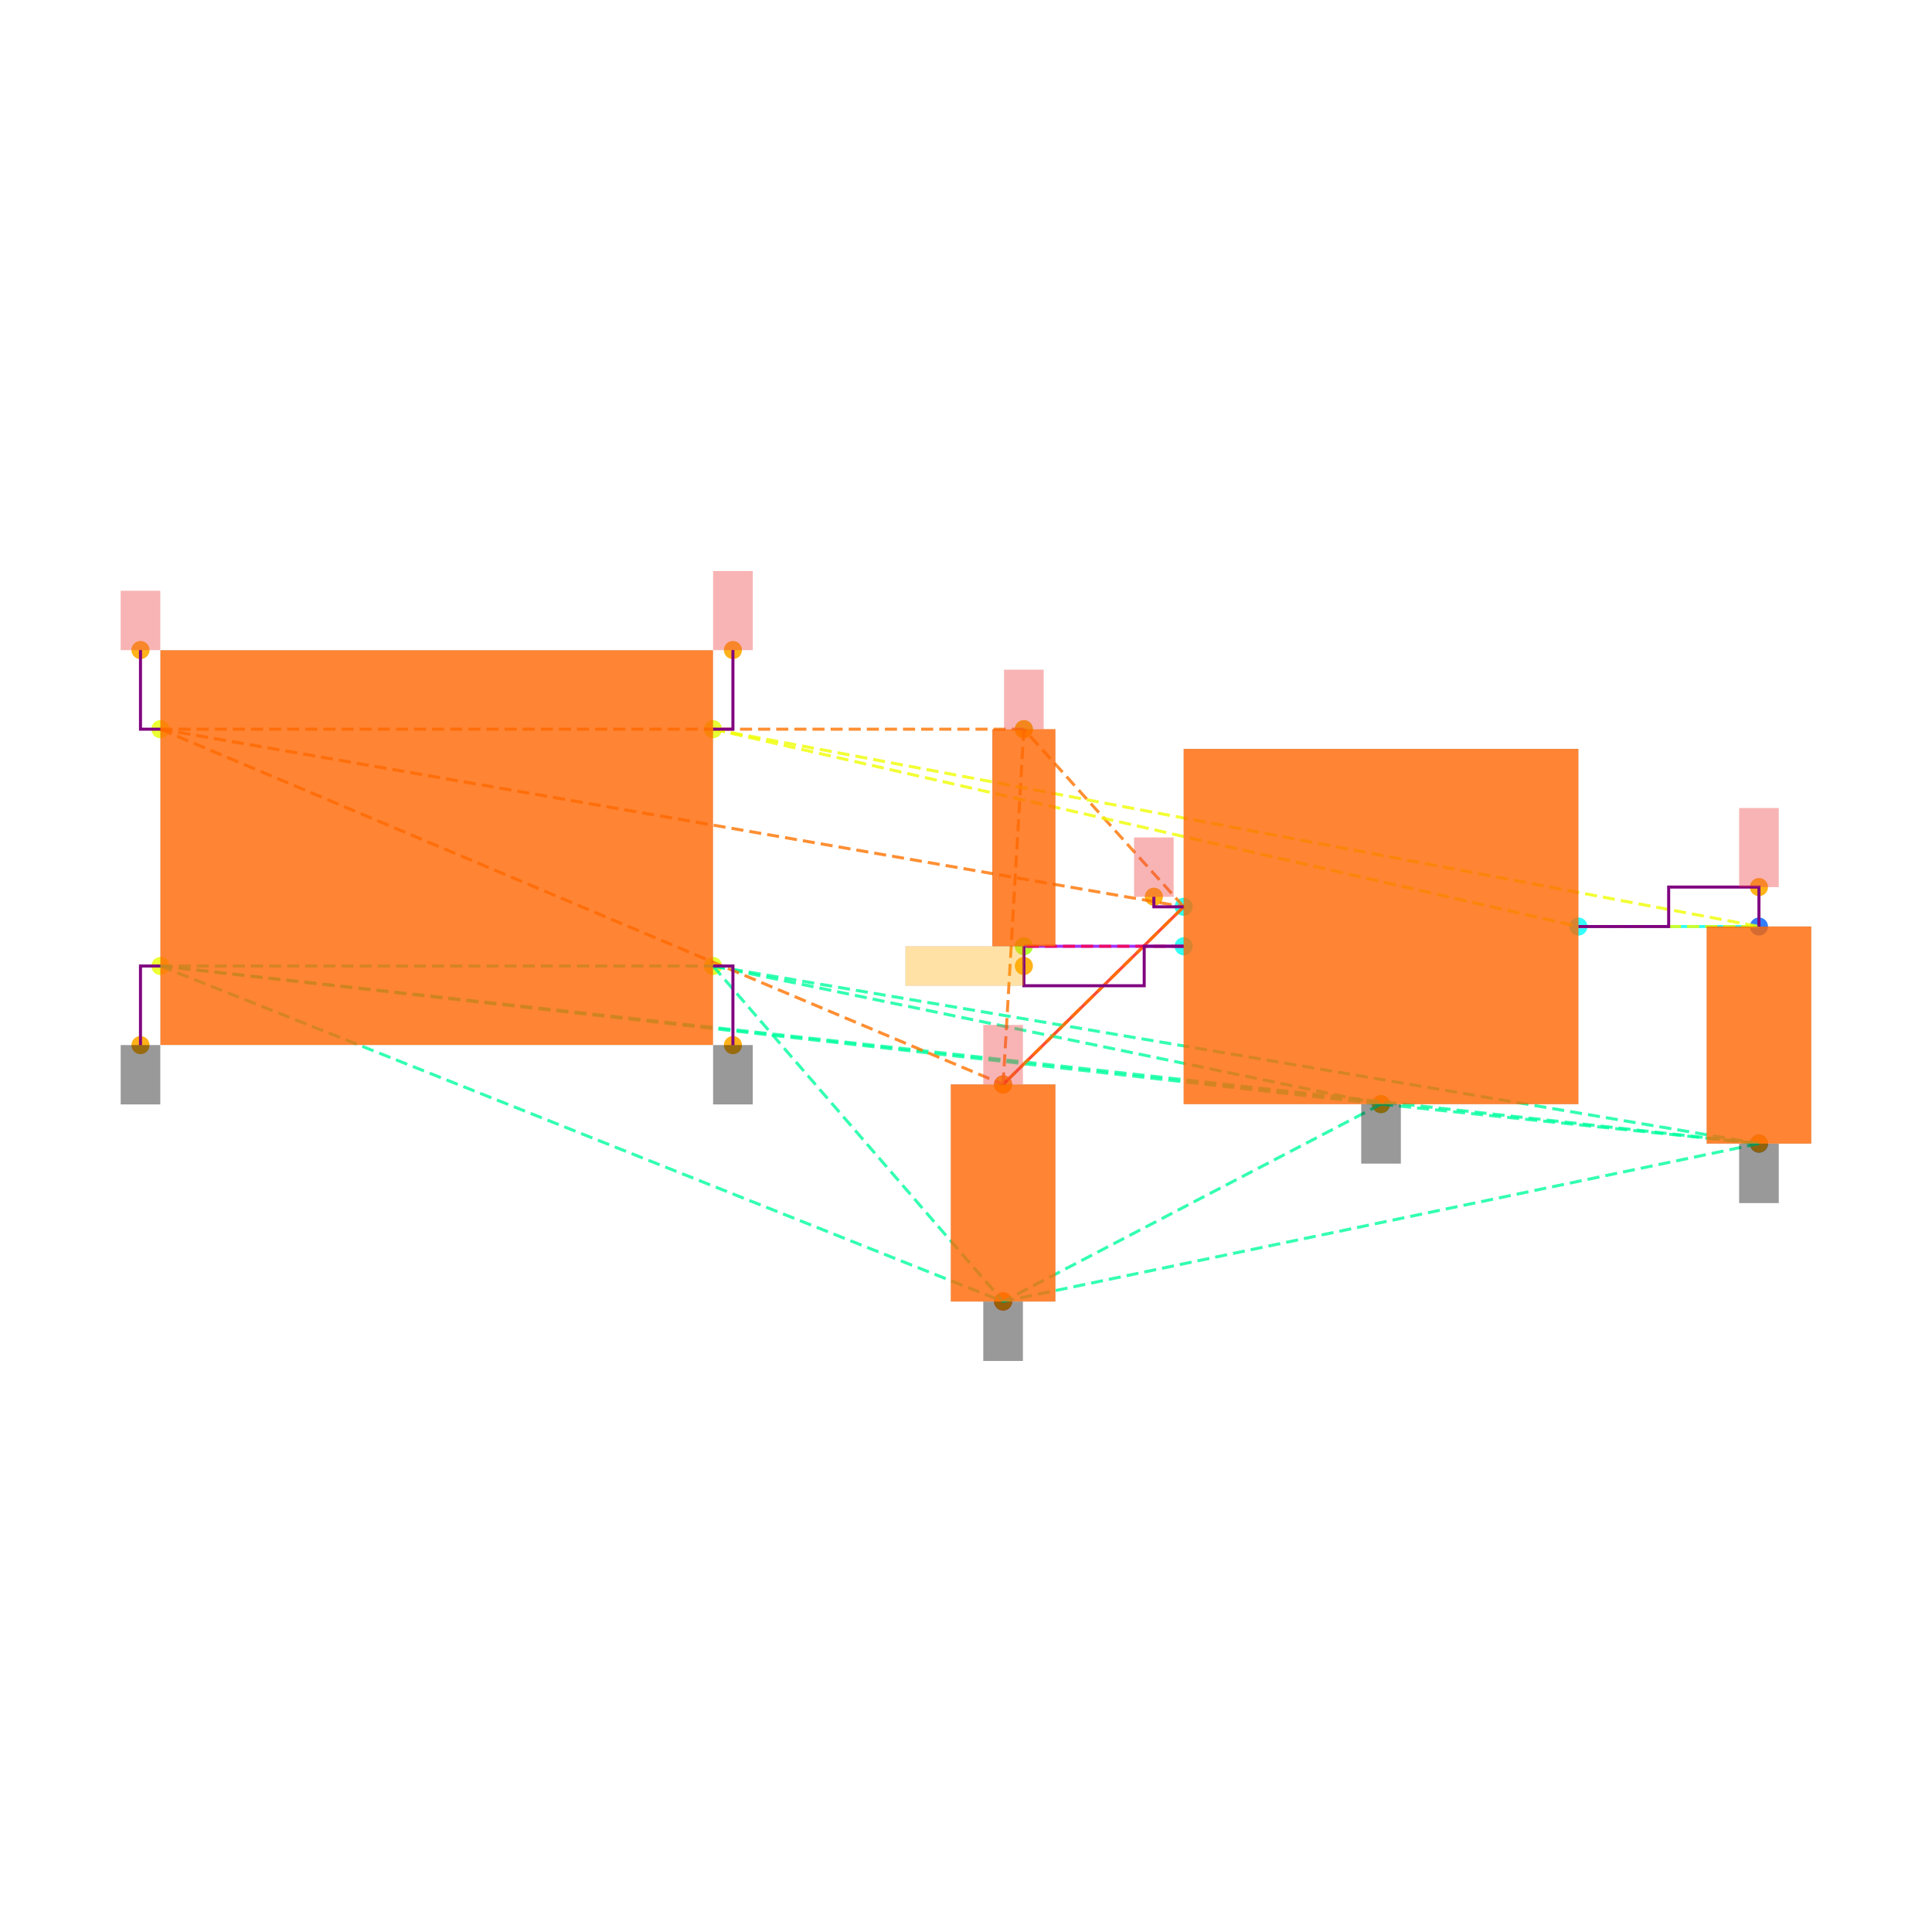
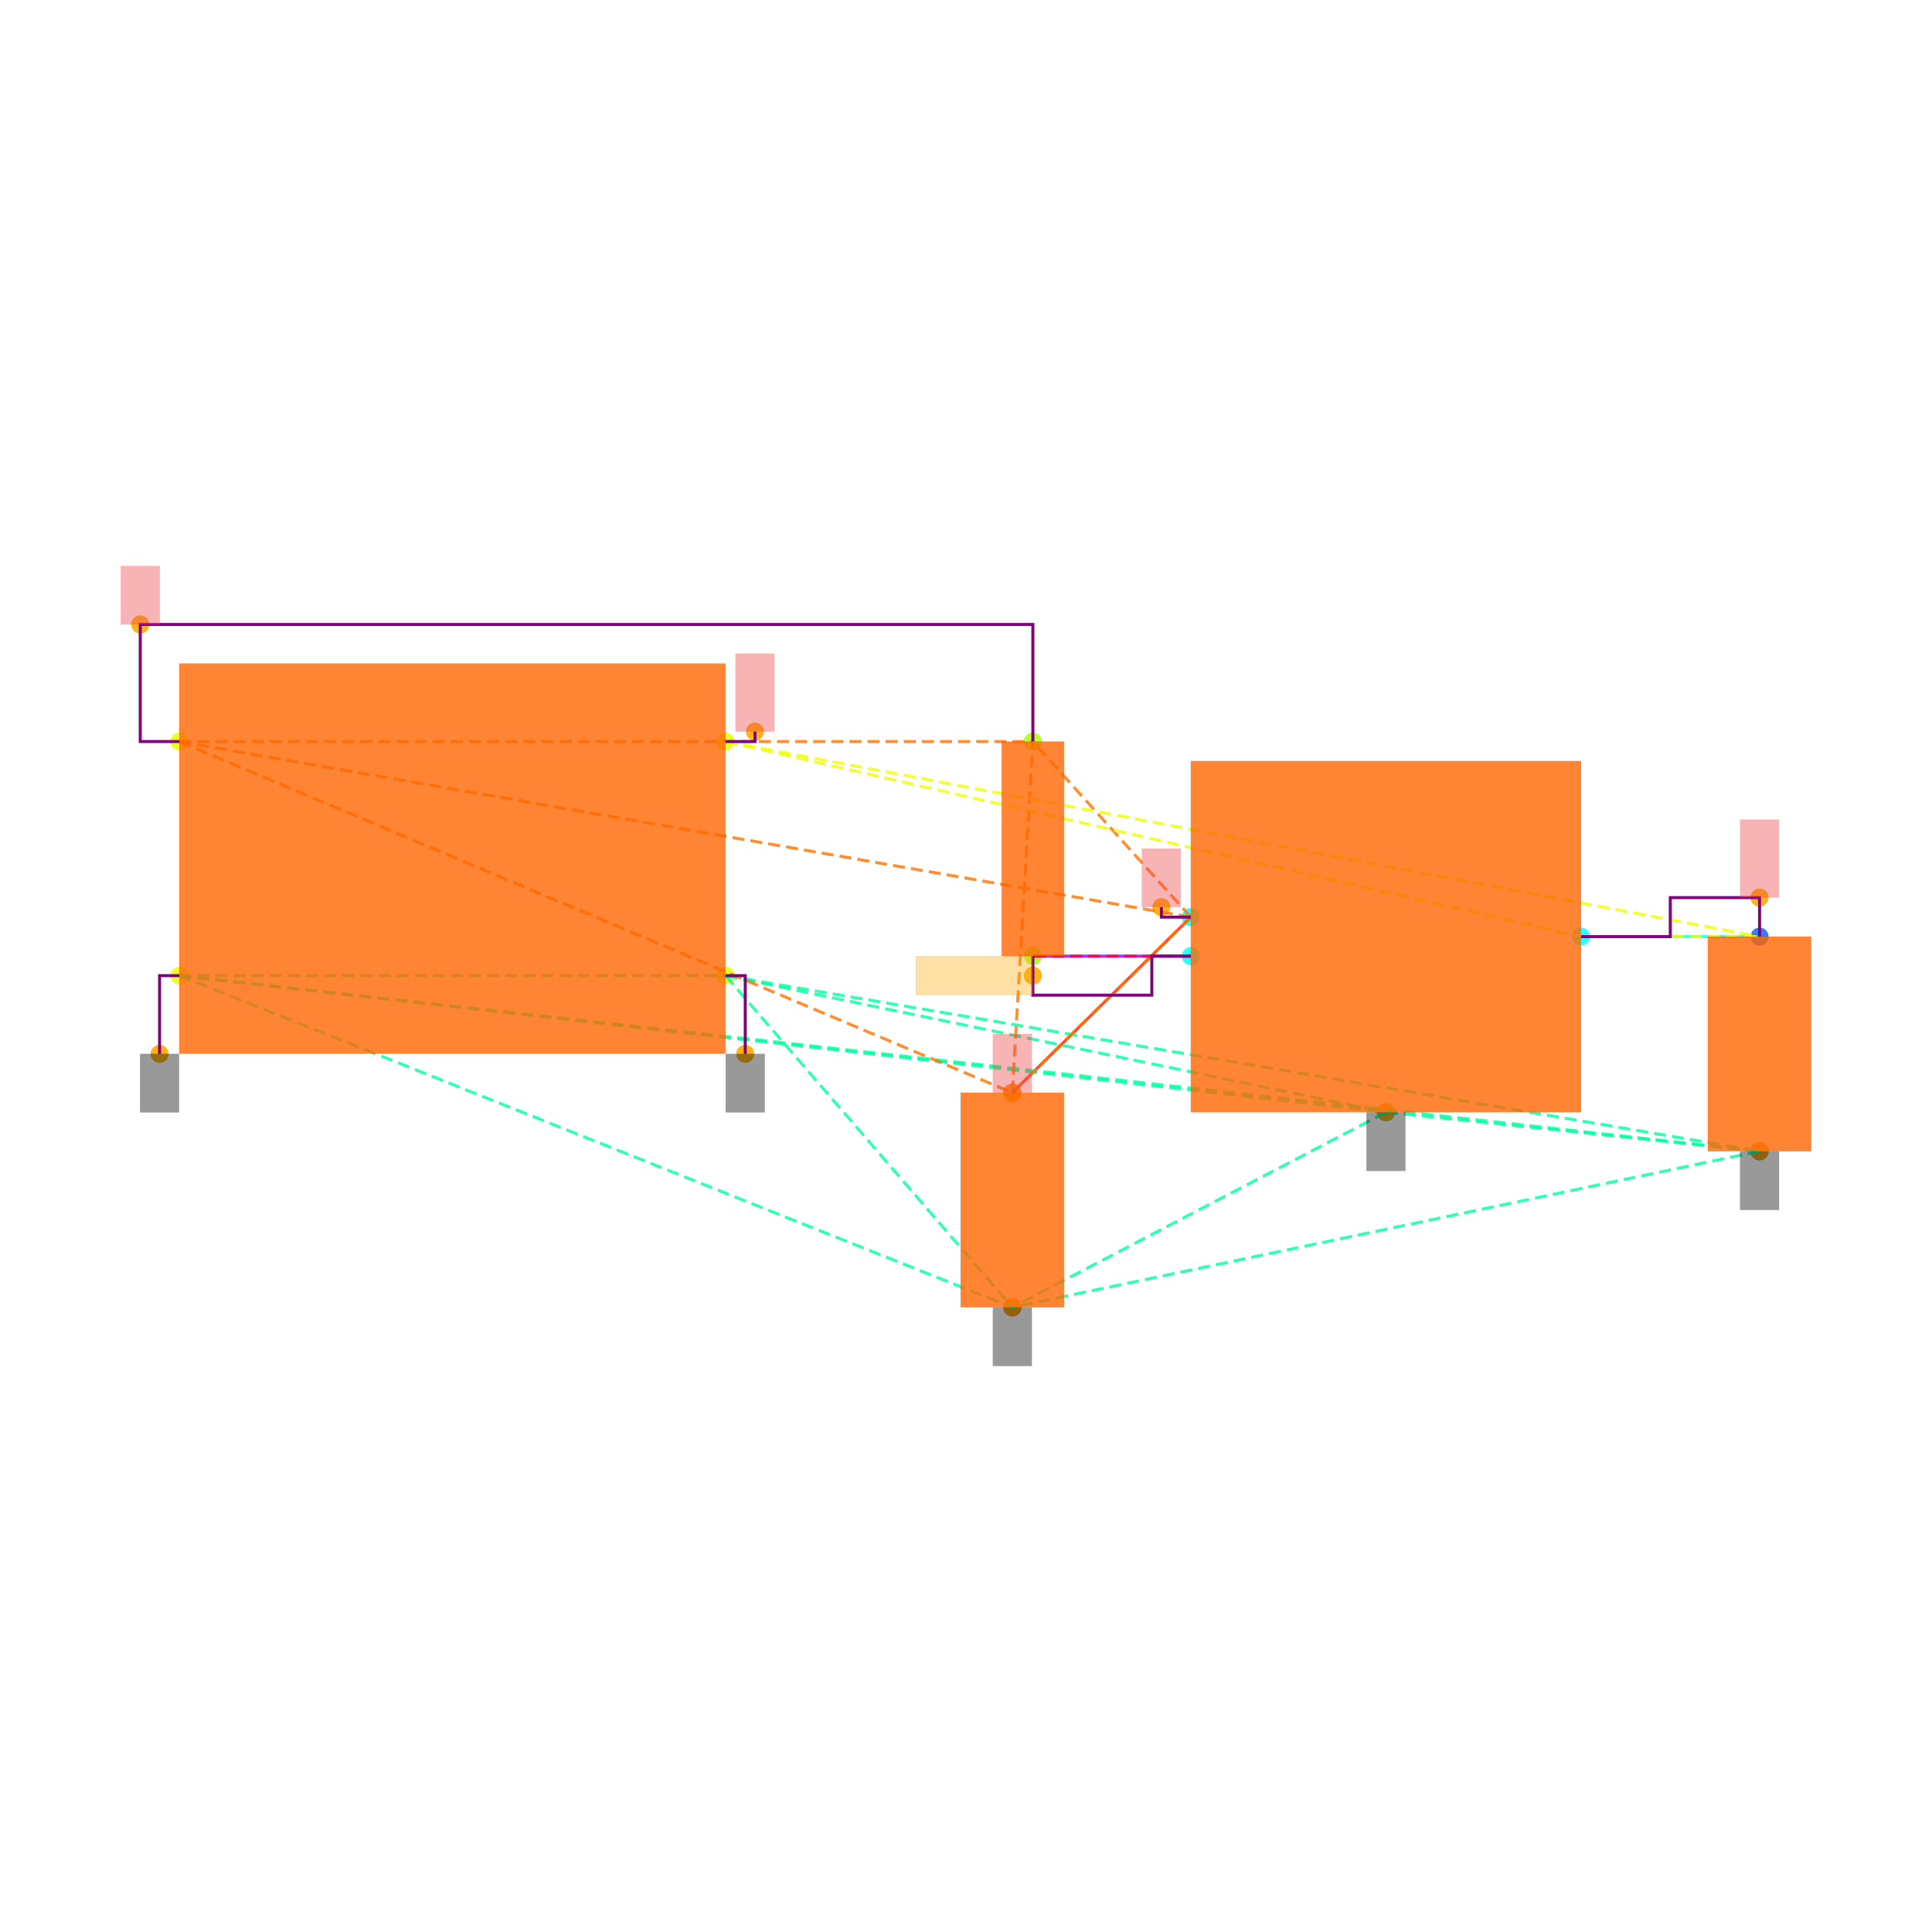
<svg xmlns="http://www.w3.org/2000/svg" width="640" height="640" viewBox="0 0 640 640">
  <rect width="100%" height="100%" fill="white" />
  <g>
-     <circle data-type="point" data-label="CORNERS.1 x-" data-x="-1.4" data-y="-0.6" cx="53.14" cy="320" r="3" fill="hsl(65, 100%, 50%, 0.8)" />
-   </g>
-   <g>
-     <circle data-type="point" data-label="CORNERS.2 x-" data-x="-1.4" data-y="0.6" cx="53.14" cy="241.55" r="3" fill="hsl(66, 100%, 50%, 0.8)" />
-   </g>
-   <g>
-     <circle data-type="point" data-label="CORNERS.3 x+" data-x="1.4" data-y="0.6" cx="236.19" cy="241.55" r="3" fill="hsl(67, 100%, 50%, 0.8)" />
-   </g>
-   <g>
-     <circle data-type="point" data-label="CORNERS.4 x+" data-x="1.4" data-y="-0.6" cx="236.19" cy="320" r="3" fill="hsl(68, 100%, 50%, 0.8)" />
-   </g>
-   <g>
-     <circle data-type="point" data-label="U100.1 x-" data-x="3.785" data-y="-0.29999999999999993" cx="392.108" cy="300.388" r="3" fill="hsl(175, 100%, 50%, 0.8)" />
-   </g>
-   <g>
-     <circle data-type="point" data-label="U100.2 y-" data-x="4.785" data-y="-1.2999999999999998" cx="457.483" cy="365.762" r="3" fill="hsl(176, 100%, 50%, 0.8)" />
-   </g>
-   <g>
-     <circle data-type="point" data-label="U100.3 x-" data-x="3.785" data-y="-0.4999999999999999" cx="392.108" cy="313.463" r="3" fill="hsl(177, 100%, 50%, 0.8)" />
-   </g>
-   <g>
-     <circle data-type="point" data-label="U100.5 x+" data-x="5.785" data-y="-0.3999999999999999" cx="522.858" cy="306.925" r="3" fill="hsl(179, 100%, 50%, 0.8)" />
-   </g>
-   <g>
-     <circle data-type="point" data-label="C101.1 y+" data-x="6.7" data-y="-0.39999999999999925" cx="582.676" cy="306.925" r="3" fill="hsl(218, 100%, 50%, 0.8)" />
-   </g>
-   <g>
-     <circle data-type="point" data-label="C101.2 y-" data-x="6.7" data-y="-1.4999999999999993" cx="582.676" cy="378.837" r="3" fill="hsl(219, 100%, 50%, 0.8)" />
-   </g>
-   <g>
-     <circle data-type="point" data-label="C100.1 y+" data-x="2.8699999999999997" data-y="-1.2" cx="332.29" cy="359.225" r="3" fill="hsl(337, 100%, 50%, 0.8)" />
-   </g>
-   <g>
-     <circle data-type="point" data-label="C100.2 y-" data-x="2.8699999999999997" data-y="-2.3" cx="332.29" cy="431.137" r="3" fill="hsl(338, 100%, 50%, 0.8)" />
-   </g>
-   <g>
-     <circle data-type="point" data-label="R100.1 y+" data-x="2.9752723250000006" data-y="0.6000000000000003" cx="339.173" cy="241.55" r="3" fill="hsl(82, 100%, 50%, 0.8)" />
-   </g>
-   <g>
-     <circle data-type="point" data-label="R100.2 y-" data-x="2.9752723250000006" data-y="-0.4999999999999998" cx="339.173" cy="313.463" r="3" fill="hsl(83, 100%, 50%, 0.8)" />
-   </g>
-   <g>
-     <circle data-type="point" data-label="" data-x="-1.501" data-y="-1.001" cx="46.537" cy="346.215" r="3" fill="hsl(40, 100%, 50%, 0.9)" />
-   </g>
-   <g>
-     <circle data-type="point" data-label="" data-x="1.501" data-y="-1.001" cx="242.792" cy="346.215" r="3" fill="hsl(40, 100%, 50%, 0.9)" />
-   </g>
-   <g>
-     <circle data-type="point" data-label="" data-x="4.785" data-y="-1.2999999999999998" cx="457.483" cy="365.762" r="3" fill="hsl(40, 100%, 50%, 0.9)" />
-   </g>
-   <g>
-     <circle data-type="point" data-label="" data-x="6.7" data-y="-1.4999999999999993" cx="582.676" cy="378.837" r="3" fill="hsl(40, 100%, 50%, 0.9)" />
-   </g>
-   <g>
-     <circle data-type="point" data-label="" data-x="2.8699999999999997" data-y="-2.3" cx="332.29" cy="431.137" r="3" fill="hsl(40, 100%, 50%, 0.9)" />
-   </g>
-   <g>
-     <circle data-type="point" data-label="" data-x="2.8699999999999997" data-y="-1.2" cx="332.29" cy="359.225" r="3" fill="hsl(40, 100%, 50%, 0.9)" />
-   </g>
-   <g>
-     <circle data-type="point" data-label="" data-x="3.6340000000000003" data-y="-0.24899999999999994" cx="382.237" cy="297.053" r="3" fill="hsl(40, 100%, 50%, 0.9)" />
-   </g>
-   <g>
-     <circle data-type="point" data-label="" data-x="-1.501" data-y="1.001" cx="46.537" cy="215.335" r="3" fill="hsl(40, 100%, 50%, 0.9)" />
-   </g>
-   <g>
-     <circle data-type="point" data-label="" data-x="2.9752723250000006" data-y="0.6000000000000003" cx="339.173" cy="241.55" r="3" fill="hsl(40, 100%, 50%, 0.9)" />
-   </g>
-   <g>
-     <circle data-type="point" data-label="" data-x="6.7" data-y="-0.19999999999999923" cx="582.676" cy="293.85" r="3" fill="hsl(40, 100%, 50%, 0.9)" />
-   </g>
-   <g>
-     <circle data-type="point" data-label="" data-x="1.501" data-y="1.001" cx="242.792" cy="215.335" r="3" fill="hsl(40, 100%, 50%, 0.9)" />
-   </g>
-   <g>
-     <circle data-type="point" data-label="" data-x="2.9752723250000006" data-y="-0.5999999999999999" cx="339.173" cy="320" r="3" fill="hsl(40, 100%, 50%, 0.9)" />
-   </g>
-   <g>
-     <polyline data-points="6.7,-0.39999999999999925 5.785,-0.3999999999999999" data-type="line" data-label="" points="582.676,306.925 522.858,306.925" fill="none" stroke="hsl(176, 100%, 50%, 0.8)" stroke-width="1" />
-   </g>
-   <g>
-     <polyline data-points="2.8699999999999997,-1.2 3.785,-0.29999999999999993" data-type="line" data-label="" points="332.29,359.225 392.108,300.388" fill="none" stroke="hsl(8, 100%, 50%, 0.8)" stroke-width="1" />
-   </g>
-   <g>
-     <polyline data-points="2.9752723250000006,-0.4999999999999998 3.785,-0.4999999999999999" data-type="line" data-label="" points="339.173,313.463 392.108,313.463" fill="none" stroke="hsl(272, 100%, 50%, 0.8)" stroke-width="1" />
-   </g>
-   <g>
-     <polyline data-points="-1.4,-0.6 1.4,-0.6" data-type="line" data-label="" points="53.14,320 236.19,320" fill="none" stroke="hsl(157, 100%, 50%, 0.8)" stroke-width="1" stroke-dasharray="4 2" />
-   </g>
-   <g>
-     <polyline data-points="-1.4,-0.6 4.785,-1.2999999999999998" data-type="line" data-label="" points="53.14,320 457.483,365.762" fill="none" stroke="hsl(157, 100%, 50%, 0.8)" stroke-width="1" stroke-dasharray="4 2" />
-   </g>
-   <g>
-     <polyline data-points="-1.4,-0.6 6.7,-1.4999999999999993" data-type="line" data-label="" points="53.14,320 582.676,378.837" fill="none" stroke="hsl(157, 100%, 50%, 0.8)" stroke-width="1" stroke-dasharray="4 2" />
-   </g>
-   <g>
-     <polyline data-points="-1.4,-0.6 2.8699999999999997,-2.3" data-type="line" data-label="" points="53.14,320 332.29,431.137" fill="none" stroke="hsl(157, 100%, 50%, 0.8)" stroke-width="1" stroke-dasharray="4 2" />
-   </g>
-   <g>
-     <polyline data-points="1.4,-0.6 4.785,-1.2999999999999998" data-type="line" data-label="" points="236.19,320 457.483,365.762" fill="none" stroke="hsl(157, 100%, 50%, 0.8)" stroke-width="1" stroke-dasharray="4 2" />
-   </g>
-   <g>
-     <polyline data-points="1.4,-0.6 6.7,-1.4999999999999993" data-type="line" data-label="" points="236.19,320 582.676,378.837" fill="none" stroke="hsl(157, 100%, 50%, 0.8)" stroke-width="1" stroke-dasharray="4 2" />
-   </g>
-   <g>
-     <polyline data-points="1.4,-0.6 2.8699999999999997,-2.3" data-type="line" data-label="" points="236.19,320 332.29,431.137" fill="none" stroke="hsl(157, 100%, 50%, 0.8)" stroke-width="1" stroke-dasharray="4 2" />
-   </g>
-   <g>
-     <polyline data-points="4.785,-1.2999999999999998 6.7,-1.4999999999999993" data-type="line" data-label="" points="457.483,365.762 582.676,378.837" fill="none" stroke="hsl(157, 100%, 50%, 0.8)" stroke-width="1" stroke-dasharray="4 2" />
-   </g>
-   <g>
-     <polyline data-points="4.785,-1.2999999999999998 2.8699999999999997,-2.3" data-type="line" data-label="" points="457.483,365.762 332.29,431.137" fill="none" stroke="hsl(157, 100%, 50%, 0.8)" stroke-width="1" stroke-dasharray="4 2" />
-   </g>
-   <g>
-     <polyline data-points="6.7,-1.4999999999999993 2.8699999999999997,-2.3" data-type="line" data-label="" points="582.676,378.837 332.29,431.137" fill="none" stroke="hsl(157, 100%, 50%, 0.8)" stroke-width="1" stroke-dasharray="4 2" />
-   </g>
-   <g>
-     <polyline data-points="-1.4,0.6 3.785,-0.29999999999999993" data-type="line" data-label="" points="53.14,241.55 392.108,300.388" fill="none" stroke="hsl(27, 100%, 50%, 0.8)" stroke-width="1" stroke-dasharray="4 2" />
-   </g>
-   <g>
-     <polyline data-points="-1.4,0.6 2.8699999999999997,-1.2" data-type="line" data-label="" points="53.14,241.55 332.29,359.225" fill="none" stroke="hsl(27, 100%, 50%, 0.8)" stroke-width="1" stroke-dasharray="4 2" />
-   </g>
-   <g>
-     <polyline data-points="-1.4,0.6 2.9752723250000006,0.6000000000000003" data-type="line" data-label="" points="53.14,241.55 339.173,241.55" fill="none" stroke="hsl(27, 100%, 50%, 0.8)" stroke-width="1" stroke-dasharray="4 2" />
-   </g>
-   <g>
-     <polyline data-points="3.785,-0.29999999999999993 2.8699999999999997,-1.2" data-type="line" data-label="" points="392.108,300.388 332.29,359.225" fill="none" stroke="hsl(27, 100%, 50%, 0.8)" stroke-width="1" stroke-dasharray="4 2" />
-   </g>
-   <g>
-     <polyline data-points="3.785,-0.29999999999999993 2.9752723250000006,0.6000000000000003" data-type="line" data-label="" points="392.108,300.388 339.173,241.55" fill="none" stroke="hsl(27, 100%, 50%, 0.8)" stroke-width="1" stroke-dasharray="4 2" />
-   </g>
-   <g>
-     <polyline data-points="2.8699999999999997,-1.2 2.9752723250000006,0.6000000000000003" data-type="line" data-label="" points="332.29,359.225 339.173,241.55" fill="none" stroke="hsl(27, 100%, 50%, 0.8)" stroke-width="1" stroke-dasharray="4 2" />
-   </g>
-   <g>
-     <polyline data-points="1.4,0.6 5.785,-0.3999999999999999" data-type="line" data-label="" points="236.19,241.55 522.858,306.925" fill="none" stroke="hsl(64, 100%, 50%, 0.8)" stroke-width="1" stroke-dasharray="4 2" />
-   </g>
-   <g>
-     <polyline data-points="1.4,0.6 6.7,-0.39999999999999925" data-type="line" data-label="" points="236.19,241.55 582.676,306.925" fill="none" stroke="hsl(64, 100%, 50%, 0.8)" stroke-width="1" stroke-dasharray="4 2" />
-   </g>
-   <g>
-     <polyline data-points="5.785,-0.3999999999999999 6.7,-0.39999999999999925" data-type="line" data-label="" points="522.858,306.925 582.676,306.925" fill="none" stroke="hsl(64, 100%, 50%, 0.8)" stroke-width="1" stroke-dasharray="4 2" />
-   </g>
-   <g>
-     <polyline data-points="3.785,-0.4999999999999999 2.9752723250000006,-0.4999999999999998" data-type="line" data-label="" points="392.108,313.463 339.173,313.463" fill="none" stroke="hsl(345, 100%, 50%, 0.8)" stroke-width="1" stroke-dasharray="4 2" />
-   </g>
-   <g>
-     <polyline data-points="6.7,-0.39999999999999925 6.7,-0.19999999999999923 6.2425,-0.19999999999999923 6.2425,-0.3999999999999999 5.785,-0.3999999999999999" data-type="line" data-label="" points="582.676,306.925 582.676,293.85 552.767,293.85 552.767,306.925 522.858,306.925" fill="none" stroke="purple" stroke-width="1" />
-   </g>
-   <g>
-     <polyline data-points="2.9752723250000006,-0.4999999999999998 2.9752723250000006,-0.7 3.585,-0.7 3.585,-0.4999999999999998 3.785,-0.4999999999999998" data-type="line" data-label="" points="339.173,313.463 339.173,326.537 379.033,326.537 379.033,313.463 392.108,313.463" fill="none" stroke="purple" stroke-width="1" />
-   </g>
-   <g>
-     <polyline data-points="-1.4,-0.6 -1.501,-0.6 -1.501,-1.001" data-type="line" data-label="" points="53.14,320 46.537,320 46.537,346.215" fill="none" stroke="purple" stroke-width="1" />
-   </g>
-   <g>
-     <polyline data-points="1.4,-0.6 1.501,-0.6 1.501,-1.001" data-type="line" data-label="" points="236.19,320 242.792,320 242.792,346.215" fill="none" stroke="purple" stroke-width="1" />
-   </g>
-   <g>
-     <polyline data-points="3.785,-0.29999999999999993 3.6340000000000003,-0.29999999999999993 3.6340000000000003,-0.24899999999999994" data-type="line" data-label="" points="392.108,300.388 382.237,300.388 382.237,297.053" fill="none" stroke="purple" stroke-width="1" />
-   </g>
-   <g>
-     <polyline data-points="-1.4,0.6 -1.501,0.6 -1.501,1.001" data-type="line" data-label="" points="53.14,241.55 46.537,241.55 46.537,215.335" fill="none" stroke="purple" stroke-width="1" />
-   </g>
-   <g>
-     <polyline data-points="1.4,0.6 1.501,0.6 1.501,1.001" data-type="line" data-label="" points="236.19,241.55 242.792,241.55 242.792,215.335" fill="none" stroke="purple" stroke-width="1" />
-   </g>
-   <g>
-     <rect data-type="rect" data-label="schematic_component_0" data-x="0" data-y="0" x="53.14" y="215.4" width="183.049" height="130.749" fill="hsl(24, 100%, 50%, 0.8)" stroke="black" stroke-width="0.015" />
-   </g>
-   <g>
-     <rect data-type="rect" data-label="schematic_component_1" data-x="4.785" data-y="-0.3999999999999999" x="392.108" y="248.088" width="130.749" height="117.675" fill="hsl(24, 100%, 50%, 0.8)" stroke="black" stroke-width="0.015" />
-   </g>
-   <g>
-     <rect data-type="rect" data-label="schematic_component_2" data-x="6.7" data-y="-0.9499999999999993" x="565.351" y="306.925" width="34.649" height="71.912" fill="hsl(24, 100%, 50%, 0.8)" stroke="black" stroke-width="0.015" />
-   </g>
-   <g>
-     <rect data-type="rect" data-label="schematic_component_3" data-x="2.8699999999999997" data-y="-1.75" x="314.966" y="359.225" width="34.649" height="71.912" fill="hsl(24, 100%, 50%, 0.8)" stroke="black" stroke-width="0.015" />
-   </g>
-   <g>
-     <rect data-type="rect" data-label="schematic_component_4" data-x="2.9752723250000006" data-y="0.050000000000000266" x="328.73" y="241.55" width="20.884" height="71.912" fill="hsl(24, 100%, 50%, 0.8)" stroke="black" stroke-width="0.015" />
-   </g>
-   <g>
-     <rect data-type="rect" data-label="netId: GND globalConnNetId: connectivity_net3" data-x="-1.501" data-y="-1.1509999999999998" x="40" y="346.215" width="13.075" height="19.612" fill="#00000066" stroke="#000000" stroke-width="0.015" />
-   </g>
-   <g>
-     <rect data-type="rect" data-label="netId: GND globalConnNetId: connectivity_net3" data-x="1.501" data-y="-1.1509999999999998" x="236.255" y="346.215" width="13.075" height="19.612" fill="#00000066" stroke="#000000" stroke-width="0.015" />
-   </g>
-   <g>
-     <rect data-type="rect" data-label="netId: GND globalConnNetId: connectivity_net3" data-x="4.785" data-y="-1.4509999999999996" x="450.946" y="365.828" width="13.075" height="19.612" fill="#00000066" stroke="#000000" stroke-width="0.015" />
-   </g>
-   <g>
-     <rect data-type="rect" data-label="netId: GND globalConnNetId: connectivity_net3" data-x="6.7" data-y="-1.6509999999999991" x="576.138" y="378.903" width="13.075" height="19.612" fill="#00000066" stroke="#000000" stroke-width="0.015" />
-   </g>
-   <g>
-     <rect data-type="rect" data-label="netId: GND globalConnNetId: connectivity_net3" data-x="2.8699999999999997" data-y="-2.4509999999999996" x="325.753" y="431.202" width="13.075" height="19.612" fill="#00000066" stroke="#000000" stroke-width="0.015" />
-   </g>
-   <g>
-     <rect data-type="rect" data-label="netId: VIN globalConnNetId: connectivity_net1" data-x="2.8699999999999997" data-y="-1.0490000000000002" x="325.753" y="339.547" width="13.075" height="19.612" fill="#ef444466" stroke="#ef4444" stroke-width="0.015" />
-   </g>
-   <g>
-     <rect data-type="rect" data-label="netId: VIN globalConnNetId: connectivity_net1" data-x="3.6340000000000003" data-y="-0.09899999999999995" x="375.699" y="277.441" width="13.075" height="19.612" fill="#ef444466" stroke="#ef4444" stroke-width="0.015" />
-   </g>
-   <g>
-     <rect data-type="rect" data-label="netId: VIN globalConnNetId: connectivity_net1" data-x="-1.501" data-y="1.1509999999999998" x="40" y="195.723" width="13.075" height="19.612" fill="#ef444466" stroke="#ef4444" stroke-width="0.015" />
-   </g>
-   <g>
-     <rect data-type="rect" data-label="netId: VIN globalConnNetId: connectivity_net1" data-x="2.9752723250000006" data-y="0.7510000000000003" x="332.635" y="221.873" width="13.075" height="19.612" fill="#ef444466" stroke="#ef4444" stroke-width="0.015" />
-   </g>
-   <g>
-     <rect data-type="rect" data-label="netId: VOUT globalConnNetId: connectivity_net0" data-x="6.7" data-y="7.771561172376096e-16" x="576.138" y="267.7" width="13.075" height="26.15" fill="#ef444466" stroke="#ef4444" stroke-width="0.015" />
-   </g>
-   <g>
-     <rect data-type="rect" data-label="netId: VOUT globalConnNetId: connectivity_net0" data-x="1.501" data-y="1.2009999999999998" x="236.255" y="189.185" width="13.075" height="26.15" fill="#ef444466" stroke="#ef4444" stroke-width="0.015" />
-   </g>
-   <g>
-     <rect data-type="rect" data-label="netId: LDO_EN globalConnNetId: connectivity_net2" data-x="2.675272325000001" data-y="-0.5999999999999999" x="299.948" y="313.463" width="39.225" height="13.075" fill="hsl(40, 100%, 50%, 0.35)" stroke="black" stroke-width="0.015" />
+     <circle data-type="point" data-label="CORNERS.1 x-" data-x="-1.4" data-y="-0.6" cx="59.388" cy="323.199" r="3" fill="hsl(65, 100%, 50%, 0.8)" />
+   </g>
+   <g>
+     <circle data-type="point" data-label="CORNERS.2 x-" data-x="-1.4" data-y="0.6" cx="59.388" cy="245.646" r="3" fill="hsl(66, 100%, 50%, 0.8)" />
+   </g>
+   <g>
+     <circle data-type="point" data-label="CORNERS.3 x+" data-x="1.4" data-y="0.6" cx="240.346" cy="245.646" r="3" fill="hsl(67, 100%, 50%, 0.8)" />
+   </g>
+   <g>
+     <circle data-type="point" data-label="CORNERS.4 x+" data-x="1.4" data-y="-0.6" cx="240.346" cy="323.199" r="3" fill="hsl(68, 100%, 50%, 0.8)" />
+   </g>
+   <g>
+     <circle data-type="point" data-label="U100.1 x-" data-x="3.785" data-y="-0.29999999999999993" cx="394.484" cy="303.811" r="3" fill="hsl(175, 100%, 50%, 0.8)" />
+   </g>
+   <g>
+     <circle data-type="point" data-label="U100.2 y-" data-x="4.785" data-y="-1.2999999999999998" cx="459.111" cy="368.439" r="3" fill="hsl(176, 100%, 50%, 0.8)" />
+   </g>
+   <g>
+     <circle data-type="point" data-label="U100.3 x-" data-x="3.785" data-y="-0.4999999999999999" cx="394.484" cy="316.736" r="3" fill="hsl(177, 100%, 50%, 0.8)" />
+   </g>
+   <g>
+     <circle data-type="point" data-label="U100.5 x+" data-x="5.785" data-y="-0.3999999999999999" cx="523.739" cy="310.274" r="3" fill="hsl(179, 100%, 50%, 0.8)" />
+   </g>
+   <g>
+     <circle data-type="point" data-label="C101.1 y+" data-x="6.7" data-y="-0.39999999999999925" cx="582.874" cy="310.274" r="3" fill="hsl(218, 100%, 50%, 0.8)" />
+   </g>
+   <g>
+     <circle data-type="point" data-label="C101.2 y-" data-x="6.7" data-y="-1.4999999999999993" cx="582.874" cy="381.364" r="3" fill="hsl(219, 100%, 50%, 0.8)" />
+   </g>
+   <g>
+     <circle data-type="point" data-label="C100.1 y+" data-x="2.8699999999999997" data-y="-1.2" cx="335.349" cy="361.976" r="3" fill="hsl(337, 100%, 50%, 0.8)" />
+   </g>
+   <g>
+     <circle data-type="point" data-label="C100.2 y-" data-x="2.8699999999999997" data-y="-2.3" cx="335.349" cy="433.066" r="3" fill="hsl(338, 100%, 50%, 0.8)" />
+   </g>
+   <g>
+     <circle data-type="point" data-label="R100.1 y+" data-x="2.9752723250000006" data-y="0.6000000000000003" cx="342.153" cy="245.646" r="3" fill="hsl(82, 100%, 50%, 0.8)" />
+   </g>
+   <g>
+     <circle data-type="point" data-label="R100.2 y-" data-x="2.9752723250000006" data-y="-0.4999999999999998" cx="342.153" cy="316.736" r="3" fill="hsl(83, 100%, 50%, 0.8)" />
+   </g>
+   <g>
+     <circle data-type="point" data-label="" data-x="-1.501" data-y="-1.001" cx="52.861" cy="349.115" r="3" fill="hsl(40, 100%, 50%, 0.9)" />
+   </g>
+   <g>
+     <circle data-type="point" data-label="" data-x="1.501" data-y="-1.001" cx="246.874" cy="349.115" r="3" fill="hsl(40, 100%, 50%, 0.9)" />
+   </g>
+   <g>
+     <circle data-type="point" data-label="" data-x="4.785" data-y="-1.2999999999999998" cx="459.111" cy="368.439" r="3" fill="hsl(40, 100%, 50%, 0.9)" />
+   </g>
+   <g>
+     <circle data-type="point" data-label="" data-x="6.7" data-y="-1.4999999999999993" cx="582.874" cy="381.364" r="3" fill="hsl(40, 100%, 50%, 0.9)" />
+   </g>
+   <g>
+     <circle data-type="point" data-label="" data-x="2.8699999999999997" data-y="-2.3" cx="335.349" cy="433.066" r="3" fill="hsl(40, 100%, 50%, 0.9)" />
+   </g>
+   <g>
+     <circle data-type="point" data-label="" data-x="2.8699999999999997" data-y="-1.2" cx="335.349" cy="361.976" r="3" fill="hsl(40, 100%, 50%, 0.9)" />
+   </g>
+   <g>
+     <circle data-type="point" data-label="" data-x="3.6340000000000003" data-y="-0.24899999999999994" cx="384.725" cy="300.515" r="3" fill="hsl(40, 100%, 50%, 0.9)" />
+   </g>
+   <g>
+     <circle data-type="point" data-label="" data-x="-1.5999999999999999" data-y="1.2" cx="46.463" cy="206.869" r="3" fill="hsl(40, 100%, 50%, 0.9)" />
+   </g>
+   <g>
+     <circle data-type="point" data-label="" data-x="6.7" data-y="-0.19999999999999923" cx="582.874" cy="297.348" r="3" fill="hsl(40, 100%, 50%, 0.9)" />
+   </g>
+   <g>
+     <circle data-type="point" data-label="" data-x="1.551" data-y="0.651" cx="250.105" cy="242.35" r="3" fill="hsl(40, 100%, 50%, 0.9)" />
+   </g>
+   <g>
+     <circle data-type="point" data-label="" data-x="2.9752723250000006" data-y="-0.5999999999999999" cx="342.153" cy="323.199" r="3" fill="hsl(40, 100%, 50%, 0.9)" />
+   </g>
+   <g>
+     <polyline data-points="6.7,-0.39999999999999925 5.785,-0.3999999999999999" data-type="line" data-label="" points="582.874,310.274 523.739,310.274" fill="none" stroke="hsl(176, 100%, 50%, 0.8)" stroke-width="1" />
+   </g>
+   <g>
+     <polyline data-points="2.8699999999999997,-1.2 3.785,-0.29999999999999993" data-type="line" data-label="" points="335.349,361.976 394.484,303.811" fill="none" stroke="hsl(8, 100%, 50%, 0.8)" stroke-width="1" />
+   </g>
+   <g>
+     <polyline data-points="2.9752723250000006,-0.4999999999999998 3.785,-0.4999999999999999" data-type="line" data-label="" points="342.153,316.736 394.484,316.736" fill="none" stroke="hsl(272, 100%, 50%, 0.8)" stroke-width="1" />
+   </g>
+   <g>
+     <polyline data-points="-1.4,-0.6 1.4,-0.6" data-type="line" data-label="" points="59.388,323.199 240.346,323.199" fill="none" stroke="hsl(157, 100%, 50%, 0.8)" stroke-width="1" stroke-dasharray="4 2" />
+   </g>
+   <g>
+     <polyline data-points="-1.4,-0.6 4.785,-1.2999999999999998" data-type="line" data-label="" points="59.388,323.199 459.111,368.439" fill="none" stroke="hsl(157, 100%, 50%, 0.8)" stroke-width="1" stroke-dasharray="4 2" />
+   </g>
+   <g>
+     <polyline data-points="-1.4,-0.6 6.7,-1.4999999999999993" data-type="line" data-label="" points="59.388,323.199 582.874,381.364" fill="none" stroke="hsl(157, 100%, 50%, 0.8)" stroke-width="1" stroke-dasharray="4 2" />
+   </g>
+   <g>
+     <polyline data-points="-1.4,-0.6 2.8699999999999997,-2.3" data-type="line" data-label="" points="59.388,323.199 335.349,433.066" fill="none" stroke="hsl(157, 100%, 50%, 0.8)" stroke-width="1" stroke-dasharray="4 2" />
+   </g>
+   <g>
+     <polyline data-points="1.4,-0.6 4.785,-1.2999999999999998" data-type="line" data-label="" points="240.346,323.199 459.111,368.439" fill="none" stroke="hsl(157, 100%, 50%, 0.8)" stroke-width="1" stroke-dasharray="4 2" />
+   </g>
+   <g>
+     <polyline data-points="1.4,-0.6 6.7,-1.4999999999999993" data-type="line" data-label="" points="240.346,323.199 582.874,381.364" fill="none" stroke="hsl(157, 100%, 50%, 0.8)" stroke-width="1" stroke-dasharray="4 2" />
+   </g>
+   <g>
+     <polyline data-points="1.4,-0.6 2.8699999999999997,-2.3" data-type="line" data-label="" points="240.346,323.199 335.349,433.066" fill="none" stroke="hsl(157, 100%, 50%, 0.8)" stroke-width="1" stroke-dasharray="4 2" />
+   </g>
+   <g>
+     <polyline data-points="4.785,-1.2999999999999998 6.7,-1.4999999999999993" data-type="line" data-label="" points="459.111,368.439 582.874,381.364" fill="none" stroke="hsl(157, 100%, 50%, 0.8)" stroke-width="1" stroke-dasharray="4 2" />
+   </g>
+   <g>
+     <polyline data-points="4.785,-1.2999999999999998 2.8699999999999997,-2.3" data-type="line" data-label="" points="459.111,368.439 335.349,433.066" fill="none" stroke="hsl(157, 100%, 50%, 0.8)" stroke-width="1" stroke-dasharray="4 2" />
+   </g>
+   <g>
+     <polyline data-points="6.7,-1.4999999999999993 2.8699999999999997,-2.3" data-type="line" data-label="" points="582.874,381.364 335.349,433.066" fill="none" stroke="hsl(157, 100%, 50%, 0.8)" stroke-width="1" stroke-dasharray="4 2" />
+   </g>
+   <g>
+     <polyline data-points="-1.4,0.6 3.785,-0.29999999999999993" data-type="line" data-label="" points="59.388,245.646 394.484,303.811" fill="none" stroke="hsl(27, 100%, 50%, 0.8)" stroke-width="1" stroke-dasharray="4 2" />
+   </g>
+   <g>
+     <polyline data-points="-1.4,0.6 2.8699999999999997,-1.2" data-type="line" data-label="" points="59.388,245.646 335.349,361.976" fill="none" stroke="hsl(27, 100%, 50%, 0.8)" stroke-width="1" stroke-dasharray="4 2" />
+   </g>
+   <g>
+     <polyline data-points="-1.4,0.6 2.9752723250000006,0.6000000000000003" data-type="line" data-label="" points="59.388,245.646 342.153,245.646" fill="none" stroke="hsl(27, 100%, 50%, 0.8)" stroke-width="1" stroke-dasharray="4 2" />
+   </g>
+   <g>
+     <polyline data-points="3.785,-0.29999999999999993 2.8699999999999997,-1.2" data-type="line" data-label="" points="394.484,303.811 335.349,361.976" fill="none" stroke="hsl(27, 100%, 50%, 0.8)" stroke-width="1" stroke-dasharray="4 2" />
+   </g>
+   <g>
+     <polyline data-points="3.785,-0.29999999999999993 2.9752723250000006,0.6000000000000003" data-type="line" data-label="" points="394.484,303.811 342.153,245.646" fill="none" stroke="hsl(27, 100%, 50%, 0.8)" stroke-width="1" stroke-dasharray="4 2" />
+   </g>
+   <g>
+     <polyline data-points="2.8699999999999997,-1.2 2.9752723250000006,0.6000000000000003" data-type="line" data-label="" points="335.349,361.976 342.153,245.646" fill="none" stroke="hsl(27, 100%, 50%, 0.8)" stroke-width="1" stroke-dasharray="4 2" />
+   </g>
+   <g>
+     <polyline data-points="1.4,0.6 5.785,-0.3999999999999999" data-type="line" data-label="" points="240.346,245.646 523.739,310.274" fill="none" stroke="hsl(64, 100%, 50%, 0.8)" stroke-width="1" stroke-dasharray="4 2" />
+   </g>
+   <g>
+     <polyline data-points="1.4,0.6 6.7,-0.39999999999999925" data-type="line" data-label="" points="240.346,245.646 582.874,310.274" fill="none" stroke="hsl(64, 100%, 50%, 0.8)" stroke-width="1" stroke-dasharray="4 2" />
+   </g>
+   <g>
+     <polyline data-points="5.785,-0.3999999999999999 6.7,-0.39999999999999925" data-type="line" data-label="" points="523.739,310.274 582.874,310.274" fill="none" stroke="hsl(64, 100%, 50%, 0.8)" stroke-width="1" stroke-dasharray="4 2" />
+   </g>
+   <g>
+     <polyline data-points="3.785,-0.4999999999999999 2.9752723250000006,-0.4999999999999998" data-type="line" data-label="" points="394.484,316.736 342.153,316.736" fill="none" stroke="hsl(345, 100%, 50%, 0.8)" stroke-width="1" stroke-dasharray="4 2" />
+   </g>
+   <g>
+     <polyline data-points="6.7,-0.39999999999999925 6.7,-0.19999999999999923 6.2425,-0.19999999999999923 6.2425,-0.3999999999999999 5.785,-0.3999999999999999" data-type="line" data-label="" points="582.874,310.274 582.874,297.348 553.306,297.348 553.306,310.274 523.739,310.274" fill="none" stroke="purple" stroke-width="1" />
+   </g>
+   <g>
+     <polyline data-points="2.9752723250000006,-0.4999999999999998 2.9752723250000006,-0.7 3.585,-0.7 3.585,-0.4999999999999998 3.785,-0.4999999999999998" data-type="line" data-label="" points="342.153,316.736 342.153,329.662 381.558,329.662 381.558,316.736 394.484,316.736" fill="none" stroke="purple" stroke-width="1" />
+   </g>
+   <g>
+     <polyline data-points="-1.4,0.6 -1.5999999999999999,0.6 -1.5999999999999999,1.2 2.975272325000001,1.2 2.975272325000001,0.6000000000000003" data-type="line" data-label="" points="59.388,245.646 46.463,245.646 46.463,206.869 342.153,206.869 342.153,245.646" fill="none" stroke="purple" stroke-width="1" />
+   </g>
+   <g>
+     <polyline data-points="-1.4,-0.6 -1.501,-0.6 -1.501,-1.001" data-type="line" data-label="" points="59.388,323.199 52.861,323.199 52.861,349.115" fill="none" stroke="purple" stroke-width="1" />
+   </g>
+   <g>
+     <polyline data-points="1.4,-0.6 1.501,-0.6 1.501,-1.001" data-type="line" data-label="" points="240.346,323.199 246.874,323.199 246.874,349.115" fill="none" stroke="purple" stroke-width="1" />
+   </g>
+   <g>
+     <polyline data-points="3.785,-0.29999999999999993 3.6340000000000003,-0.29999999999999993 3.6340000000000003,-0.24899999999999994" data-type="line" data-label="" points="394.484,303.811 384.725,303.811 384.725,300.515" fill="none" stroke="purple" stroke-width="1" />
+   </g>
+   <g>
+     <polyline data-points="1.4,0.6 1.551,0.6 1.551,0.651" data-type="line" data-label="" points="240.346,245.646 250.105,245.646 250.105,242.35" fill="none" stroke="purple" stroke-width="1" />
+   </g>
+   <g>
+     <rect data-type="rect" data-label="schematic_component_0" data-x="0" data-y="0" x="59.388" y="219.795" width="180.958" height="129.256" fill="hsl(24, 100%, 50%, 0.8)" stroke="black" stroke-width="0.015" />
+   </g>
+   <g>
+     <rect data-type="rect" data-label="schematic_component_1" data-x="4.785" data-y="-0.3999999999999999" x="394.484" y="252.108" width="129.256" height="116.33" fill="hsl(24, 100%, 50%, 0.8)" stroke="black" stroke-width="0.015" />
+   </g>
+   <g>
+     <rect data-type="rect" data-label="schematic_component_2" data-x="6.7" data-y="-0.9499999999999993" x="565.747" y="310.274" width="34.253" height="71.091" fill="hsl(24, 100%, 50%, 0.8)" stroke="black" stroke-width="0.015" />
+   </g>
+   <g>
+     <rect data-type="rect" data-label="schematic_component_3" data-x="2.8699999999999997" data-y="-1.75" x="318.223" y="361.976" width="34.253" height="71.091" fill="hsl(24, 100%, 50%, 0.8)" stroke="black" stroke-width="0.015" />
+   </g>
+   <g>
+     <rect data-type="rect" data-label="schematic_component_4" data-x="2.9752723250000006" data-y="0.050000000000000266" x="331.83" y="245.646" width="20.646" height="71.091" fill="hsl(24, 100%, 50%, 0.8)" stroke="black" stroke-width="0.015" />
+   </g>
+   <g>
+     <rect data-type="rect" data-label="netId: GND globalConnNetId: connectivity_net3" data-x="-1.501" data-y="-1.1509999999999998" x="46.398" y="349.115" width="12.926" height="19.388" fill="#00000066" stroke="#000000" stroke-width="0.015" />
+   </g>
+   <g>
+     <rect data-type="rect" data-label="netId: GND globalConnNetId: connectivity_net3" data-x="1.501" data-y="-1.1509999999999998" x="240.411" y="349.115" width="12.926" height="19.388" fill="#00000066" stroke="#000000" stroke-width="0.015" />
+   </g>
+   <g>
+     <rect data-type="rect" data-label="netId: GND globalConnNetId: connectivity_net3" data-x="4.785" data-y="-1.4509999999999996" x="452.649" y="368.503" width="12.926" height="19.388" fill="#00000066" stroke="#000000" stroke-width="0.015" />
+   </g>
+   <g>
+     <rect data-type="rect" data-label="netId: GND globalConnNetId: connectivity_net3" data-x="6.7" data-y="-1.6509999999999991" x="576.411" y="381.429" width="12.926" height="19.388" fill="#00000066" stroke="#000000" stroke-width="0.015" />
+   </g>
+   <g>
+     <rect data-type="rect" data-label="netId: GND globalConnNetId: connectivity_net3" data-x="2.8699999999999997" data-y="-2.4509999999999996" x="328.886" y="433.131" width="12.926" height="19.388" fill="#00000066" stroke="#000000" stroke-width="0.015" />
+   </g>
+   <g>
+     <rect data-type="rect" data-label="netId: VIN globalConnNetId: connectivity_net1" data-x="2.8699999999999997" data-y="-1.0490000000000002" x="328.886" y="342.523" width="12.926" height="19.388" fill="#ef444466" stroke="#ef4444" stroke-width="0.015" />
+   </g>
+   <g>
+     <rect data-type="rect" data-label="netId: VIN globalConnNetId: connectivity_net1" data-x="3.6340000000000003" data-y="-0.09899999999999995" x="378.262" y="281.126" width="12.926" height="19.388" fill="#ef444466" stroke="#ef4444" stroke-width="0.015" />
+   </g>
+   <g>
+     <rect data-type="rect" data-label="netId: VIN globalConnNetId: connectivity_net1" data-x="-1.5999999999999999" data-y="1.3499999999999999" x="40" y="187.481" width="12.926" height="19.388" fill="#ef444466" stroke="#ef4444" stroke-width="0.015" />
+   </g>
+   <g>
+     <rect data-type="rect" data-label="netId: VOUT globalConnNetId: connectivity_net0" data-x="6.7" data-y="7.771561172376096e-16" x="576.411" y="271.497" width="12.926" height="25.851" fill="#ef444466" stroke="#ef4444" stroke-width="0.015" />
+   </g>
+   <g>
+     <rect data-type="rect" data-label="netId: VOUT globalConnNetId: connectivity_net0" data-x="1.551" data-y="0.851" x="243.642" y="216.499" width="12.926" height="25.851" fill="#ef444466" stroke="#ef4444" stroke-width="0.015" />
+   </g>
+   <g>
+     <rect data-type="rect" data-label="netId: LDO_EN globalConnNetId: connectivity_net2" data-x="2.675272325000001" data-y="-0.5999999999999999" x="303.376" y="316.736" width="38.777" height="12.926" fill="hsl(40, 100%, 50%, 0.35)" stroke="black" stroke-width="0.015" />
  </g>
  <g id="crosshair" style="display: none">
    <line id="crosshair-h" y1="0" y2="640" stroke="#666" stroke-width="0.5" />
    <line id="crosshair-v" x1="0" x2="640" stroke="#666" stroke-width="0.5" />
    <text id="coordinates" font-family="monospace" font-size="12" fill="#666" />
  </g>
</svg>
